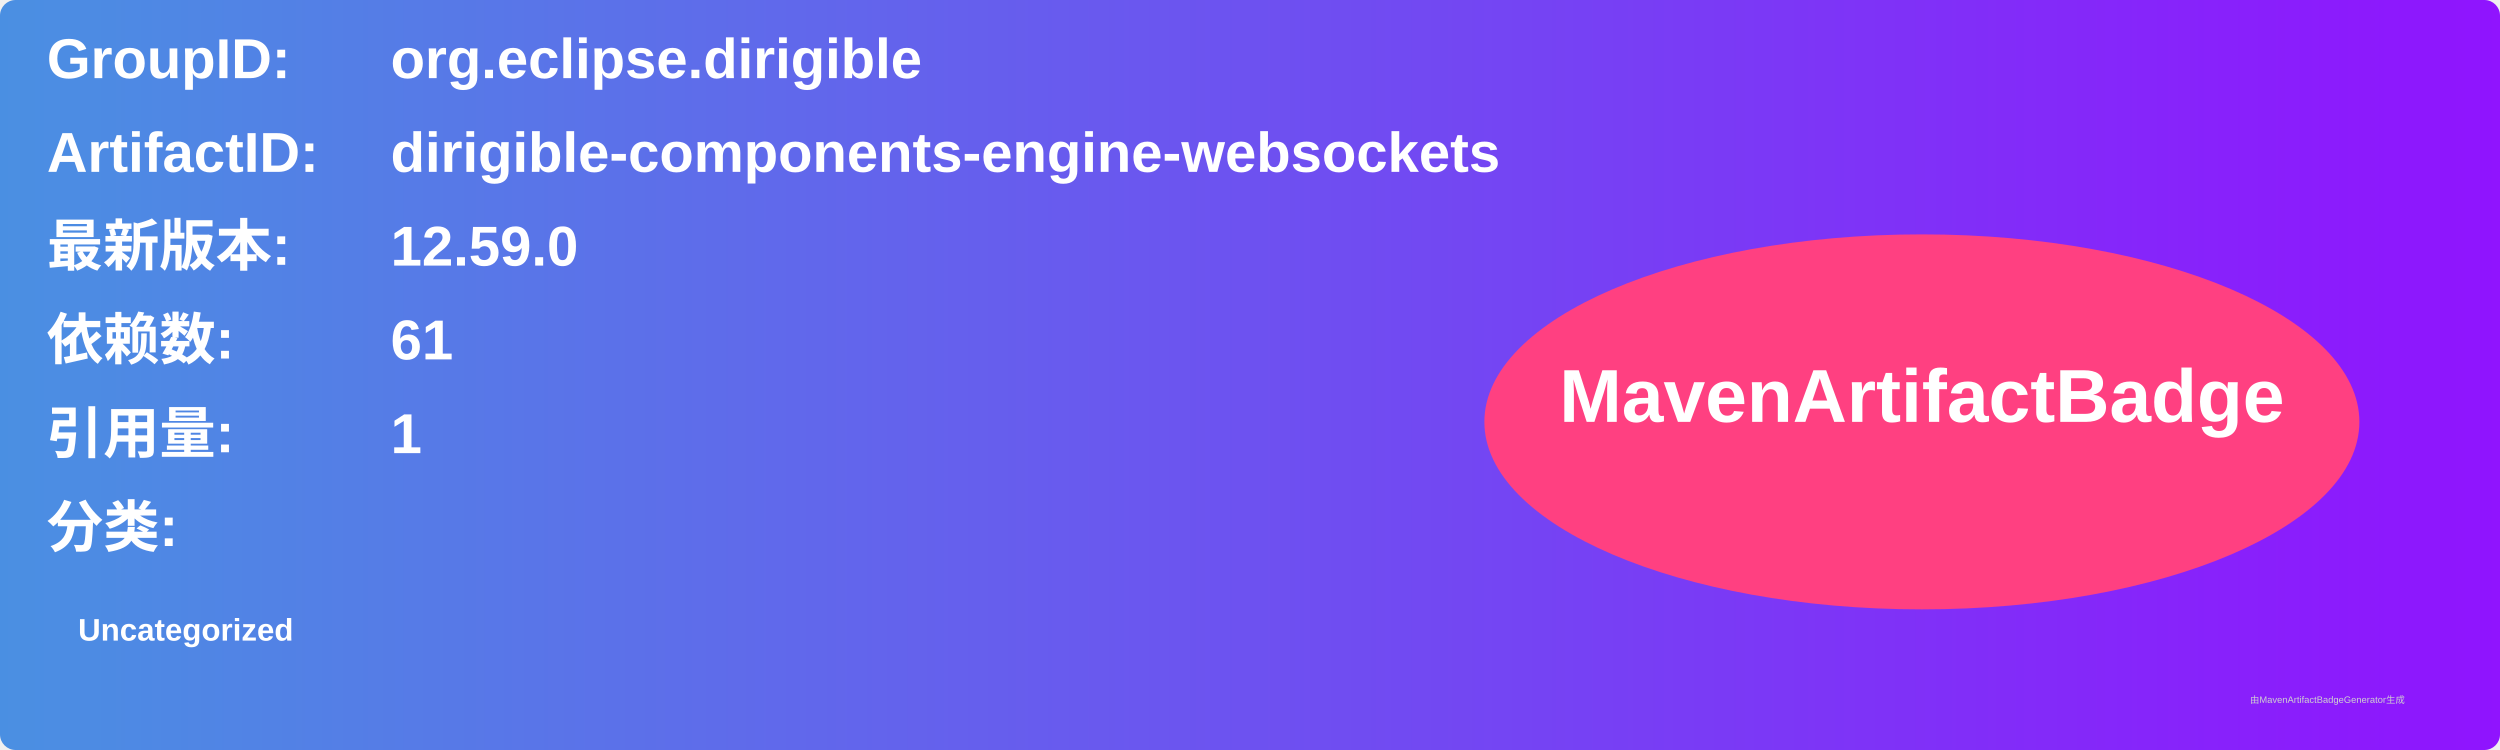
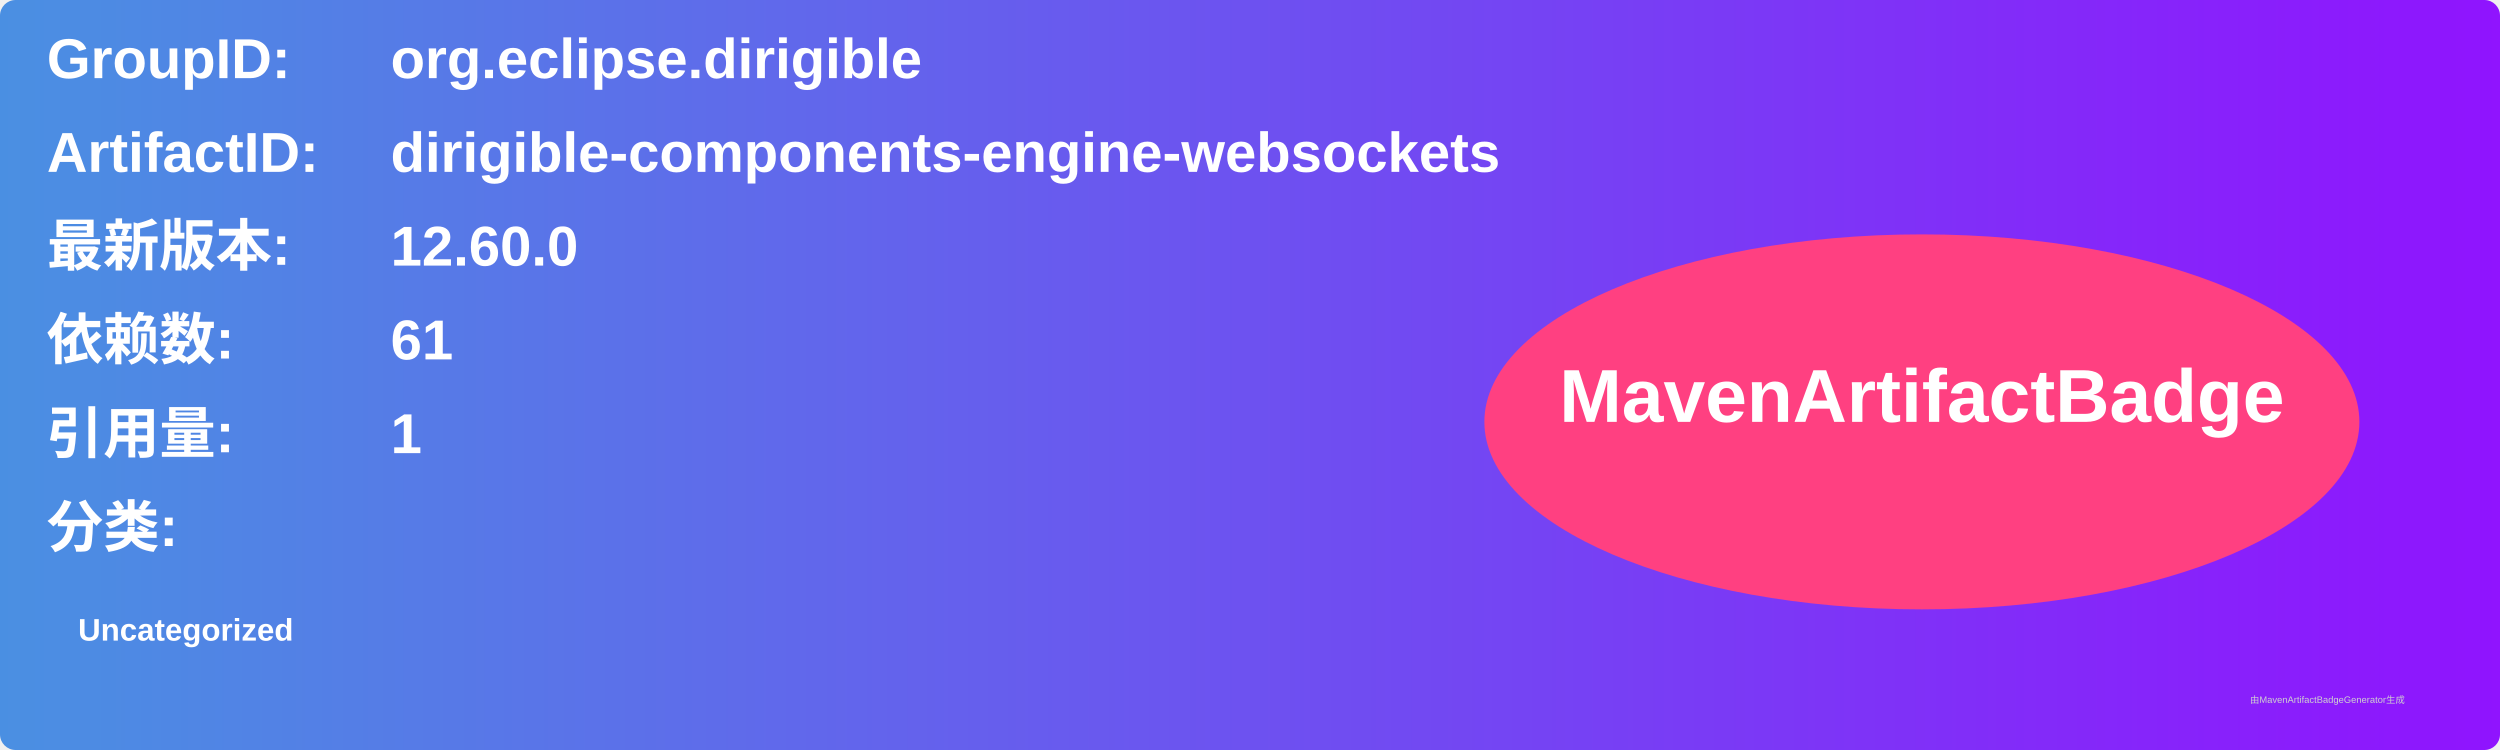
<svg xmlns="http://www.w3.org/2000/svg" width="800" height="240" viewBox="0 0 800 240">
  <linearGradient id="grad" x1="0%" y1="0%" x2="100%" y2="0%">
    <stop offset="0%" stop-color="#4a90e2" />
    <stop offset="100%" stop-color="#9013fe" />
  </linearGradient>
  <rect width="100%" height="100%" rx="5" ry="5" fill="url(#grad)" />
  <g transform="translate(15, 15)">
    <text x="0" y="10" font-family="Arial" font-size="18" fill="white" font-weight="bold" width="260">GroupID:</text>
    <text x="110" y="10" font-family="Arial" font-size="18" fill="white" font-weight="bold" width="460">org.eclipse.dirigible</text>
    <text x="0" y="40" font-family="Arial" font-size="18" fill="white" font-weight="bold" width="260">ArtifactID:</text>
    <text x="110" y="40" font-family="Arial" font-size="18" fill="white" font-weight="bold" width="460">dirigible-components-engine-websockets</text>
    <text x="0" y="70" font-family="Arial" font-size="18" fill="white" font-weight="bold">最新版本:</text>
    <text x="110" y="70" font-family="Arial" font-size="18" fill="white" font-weight="bold">
-       <tspan font-weight="bold">12.59.0</tspan>
+       <tspan font-weight="bold">12.60.0</tspan>
    </text>
    <text x="0" y="100" font-family="Arial" font-size="18" fill="white" font-weight="bold">依赖数: </text>
    <text x="110" y="100" font-family="Arial" font-size="18" fill="white">
      <tspan font-weight="bold">61</tspan>
    </text>
    <text x="0" y="130" font-family="Arial" font-size="18" fill="white" font-weight="bold">引用量: </text>
    <text x="110" y="130" font-family="Arial" font-size="18" fill="white">
      <tspan font-weight="bold">1</tspan>
    </text>
    <text x="0" y="160" font-family="Arial" font-size="18" fill="white" font-weight="bold">分类:</text>
    <text x="10" y="190" font-family="Arial" font-size="10" fill="white">
      <tspan font-weight="bold">Uncategorized</tspan>
    </text>
    <ellipse cx="600" cy="120" rx="140" ry="60" fill="#ff4081" />
    <text x="600" y="120" text-anchor="middle" font-family="Arial" font-size="24" fill="white" font-weight="bold">MavenArtifactBadge</text>
  </g>
  <text x="720" y="225" font-family="Arial" font-size="3" fill="#d0d0d0">由MavenArtifactBadgeGenerator生成</text>
</svg>
